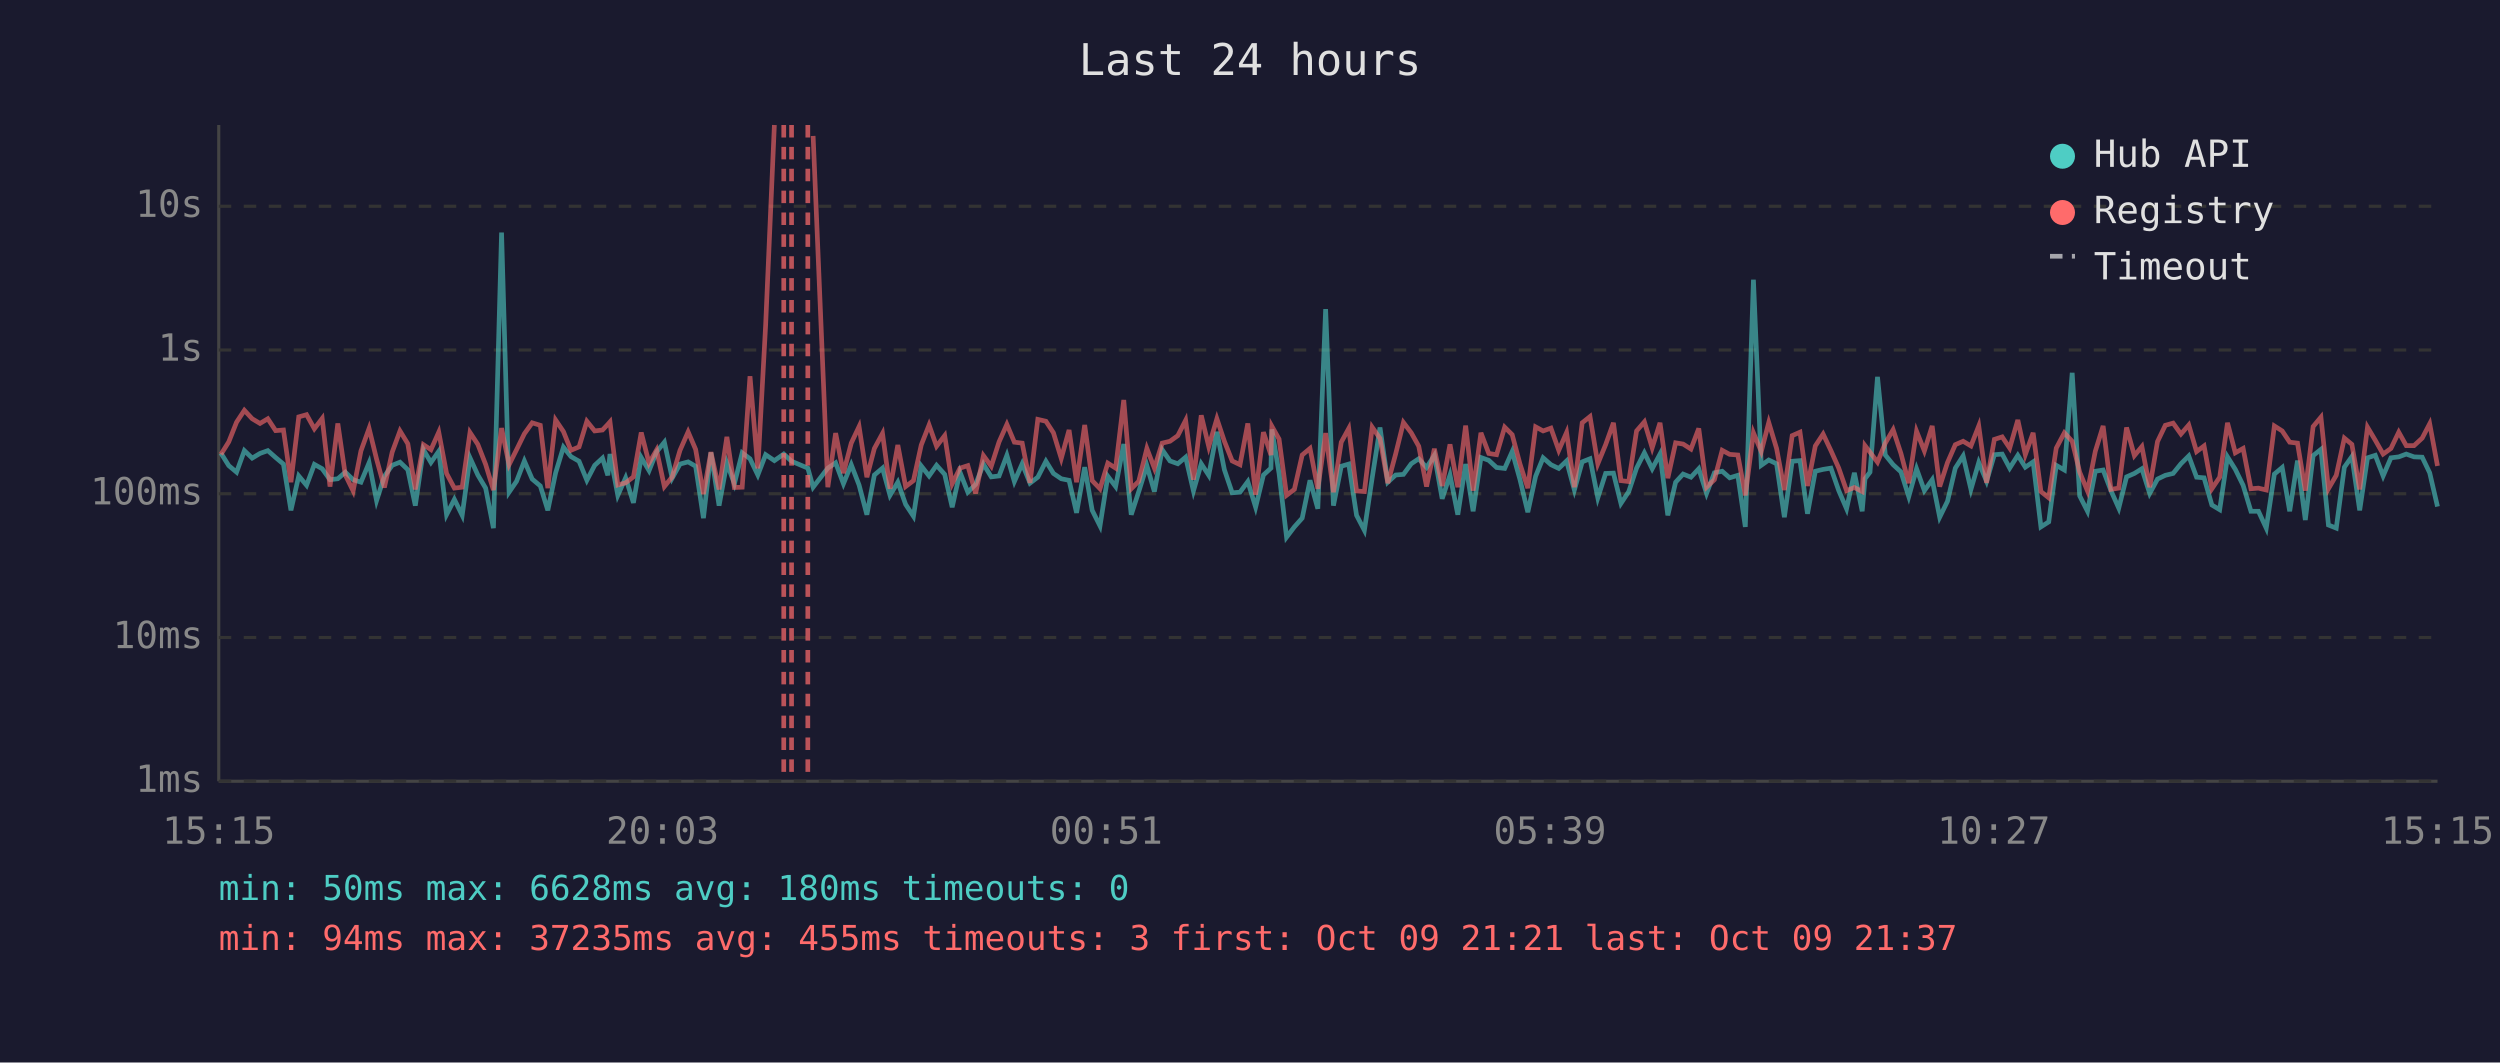
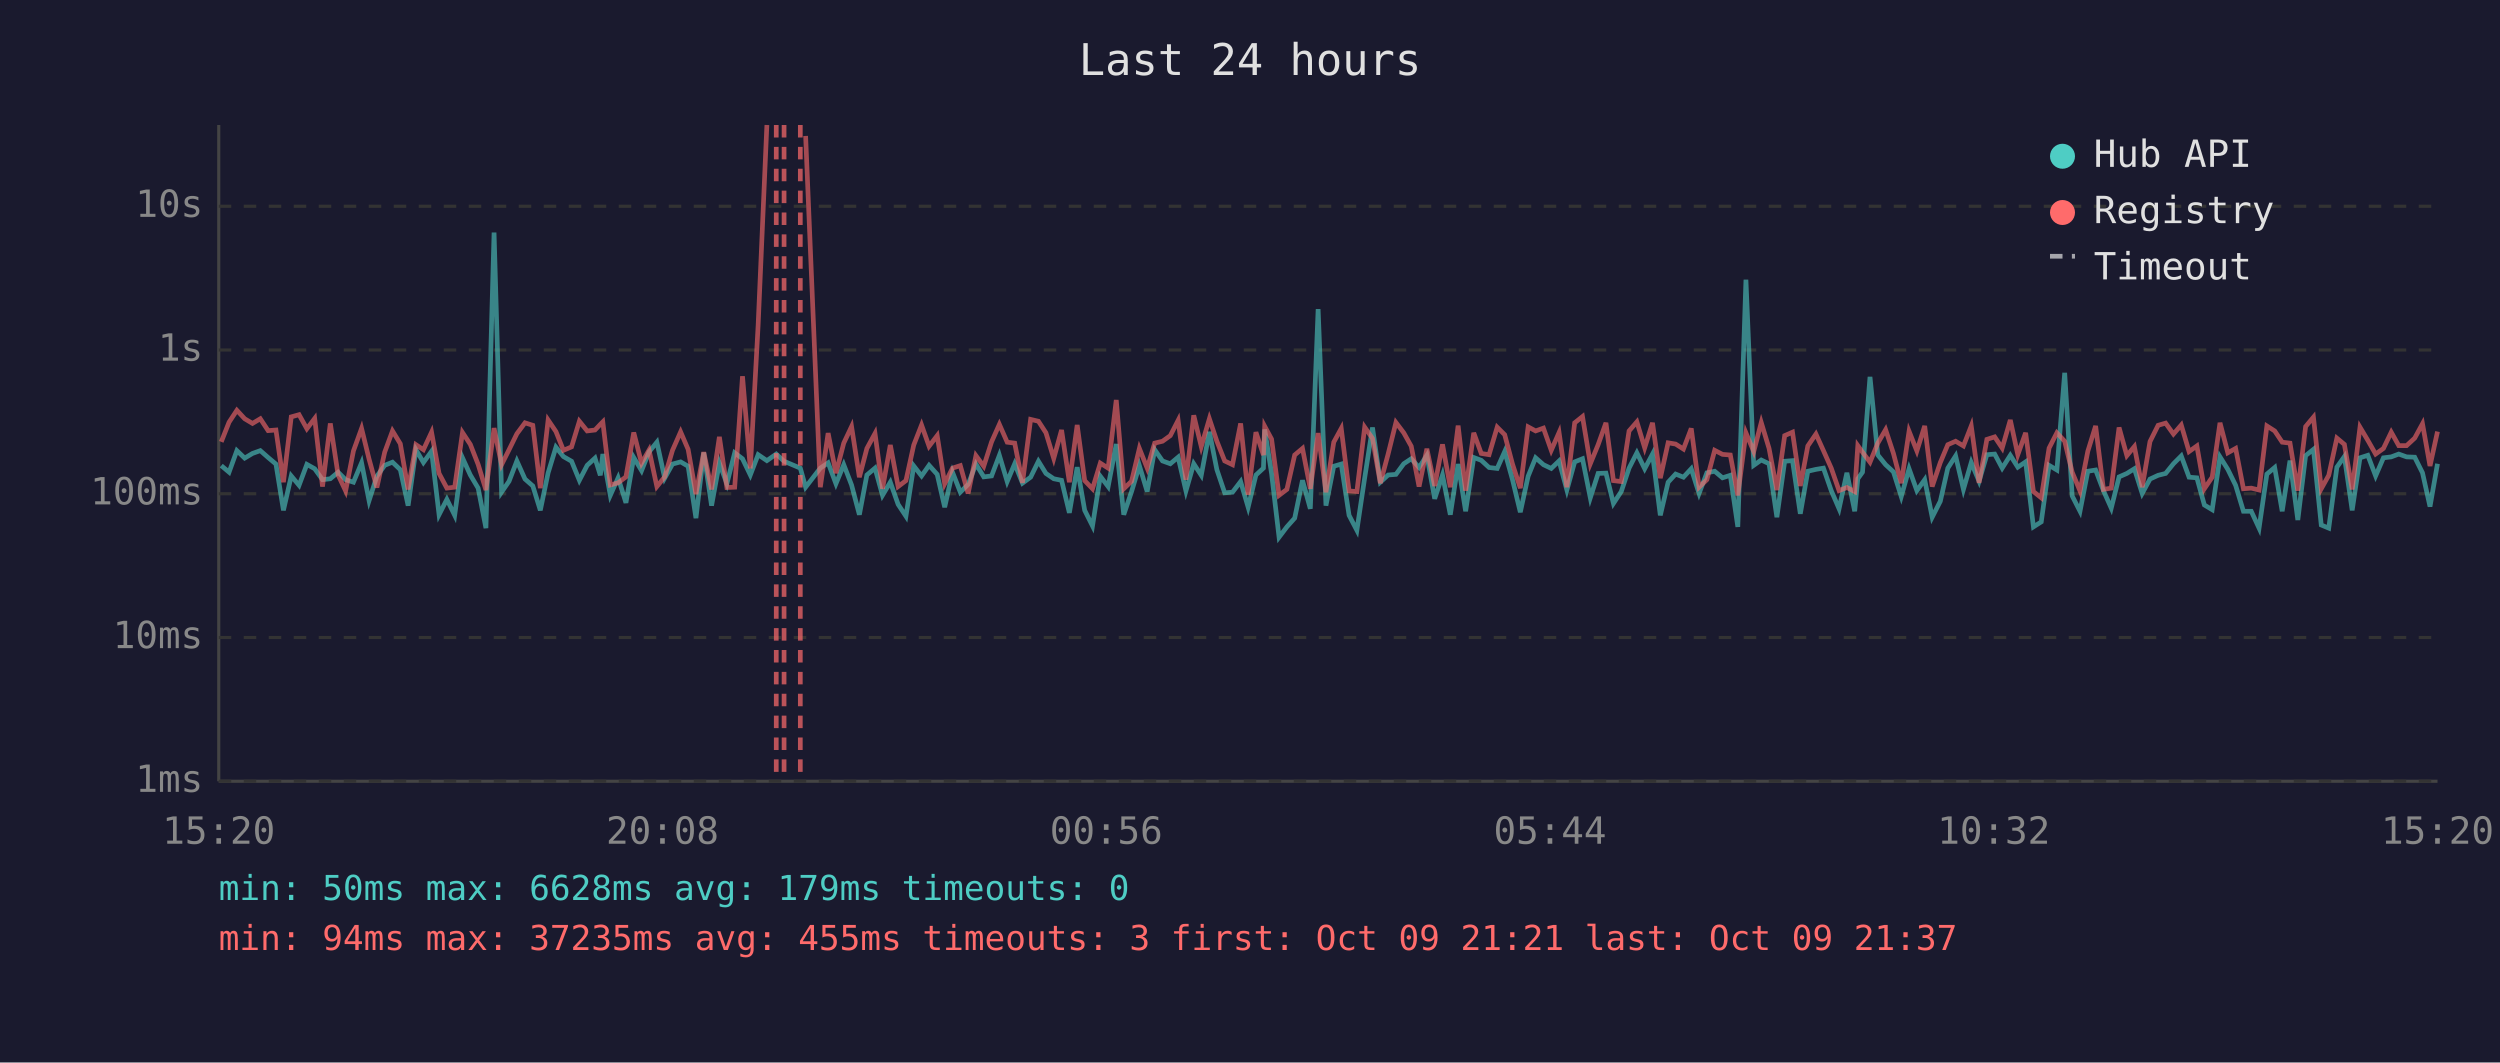
<svg xmlns="http://www.w3.org/2000/svg" viewBox="0 0 800 340" font-family="monospace" font-size="12">
  <rect width="800" height="340" fill="#1a1a2e" />
  <text x="400" y="24" fill="#e0e0e0" font-size="14" text-anchor="middle">Last 24 hours</text>
  <line x1="70" y1="40" x2="70" y2="250" stroke="#444" stroke-width="1" />
  <line x1="70" y1="250" x2="780" y2="250" stroke="#444" stroke-width="1" />
  <line x1="70" y1="250" x2="780" y2="250" stroke="#333" stroke-width="1" stroke-dasharray="4" />
  <text x="65" y="250" fill="#888" text-anchor="end" dominant-baseline="middle">1ms</text>
  <line x1="70" y1="204" x2="780" y2="204" stroke="#333" stroke-width="1" stroke-dasharray="4" />
  <text x="65" y="204" fill="#888" text-anchor="end" dominant-baseline="middle">10ms</text>
  <line x1="70" y1="158" x2="780" y2="158" stroke="#333" stroke-width="1" stroke-dasharray="4" />
  <text x="65" y="158" fill="#888" text-anchor="end" dominant-baseline="middle">100ms</text>
  <line x1="70" y1="112" x2="780" y2="112" stroke="#333" stroke-width="1" stroke-dasharray="4" />
  <text x="65" y="112" fill="#888" text-anchor="end" dominant-baseline="middle">1s</text>
  <line x1="70" y1="66" x2="780" y2="66" stroke="#333" stroke-width="1" stroke-dasharray="4" />
  <text x="65" y="66" fill="#888" text-anchor="end" dominant-baseline="middle">10s</text>
-   <text x="70" y="270" fill="#888" text-anchor="middle">15:15</text>
-   <text x="212" y="270" fill="#888" text-anchor="middle">20:03</text>
-   <text x="354" y="270" fill="#888" text-anchor="middle">00:51</text>
-   <text x="496" y="270" fill="#888" text-anchor="middle">05:39</text>
-   <text x="638" y="270" fill="#888" text-anchor="middle">10:27</text>
-   <text x="780" y="270" fill="#888" text-anchor="middle">15:15</text>
-   <polyline points="70.7,145.0 73.2,149.0 75.7,151.1 78.2,144.2 80.7,146.6 83.2,145.1 85.7,144.2 88.2,146.4 90.7,148.5 93.1,163.3 95.6,152.3 98.1,155.3 100.6,148.6 103.1,150.0 105.6,153.5 108.1,153.2 110.5,151.1 113.0,153.5 115.5,154.3 118.1,148.1 120.5,160.2 123.0,152.4 125.5,148.9 128.0,147.9 130.5,150.3 132.9,161.8 135.5,143.9 137.9,148.0 140.4,144.4 142.9,164.7 145.4,159.8 147.9,164.9 150.4,146.5 152.9,152.0 155.4,156.2 157.9,169.0 160.5,74.4 162.9,157.5 165.3,154.0 167.8,147.5 170.3,153.3 172.9,155.5 175.3,163.3 177.8,151.3 180.3,143.1 182.7,146.1 185.3,147.6 187.8,153.7 190.3,148.9 192.8,146.6 194.5,152.1 195.2,145.3 197.7,158.5 200.2,152.9 202.7,160.9 205.2,146.4 207.7,150.6 210.1,144.6 212.6,141.5 215.1,153.0 217.6,148.5 220.2,147.8 222.6,149.2 225.1,165.8 227.5,144.8 230.1,161.8 232.6,148.2 235.0,154.8 237.5,144.9 240.0,146.8 242.5,152.0 245.0,145.5 247.8,147.4 250.8,145.3 253.3,147.6 258.5,149.8 260.2,155.9 264.9,149.8 267.4,148.1 269.9,154.8 272.4,148.7 274.9,155.2 277.4,164.7 279.8,152.0 282.4,149.8 284.8,158.5 287.3,154.3 289.8,161.4 292.3,165.2 294.8,149.1 297.3,152.3 299.7,148.9 302.3,151.8 304.7,162.3 307.2,151.1 309.7,157.5 312.2,155.0 314.7,148.5 317.2,152.6 319.7,152.3 322.2,145.7 324.6,154.1 327.1,148.4 329.6,154.6 332.1,152.7 334.7,147.6 337.1,151.5 339.6,153.2 342.1,153.7 344.5,164.1 347.1,149.5 349.5,163.3 352.0,168.3 354.5,152.4 357.0,155.7 359.6,142.1 362.0,164.7 364.4,157.3 367.0,149.0 369.4,157.3 371.9,143.9 374.4,147.5 376.9,148.4 379.4,146.3 381.9,157.1 384.4,148.4 386.8,152.1 389.4,138.2 391.8,150.3 394.3,157.7 396.8,157.5 399.3,154.1 401.8,162.3 404.3,152.0 406.7,149.8 407.0,137.4 409.3,151.5 411.7,171.9 414.2,168.6 416.7,165.8 419.2,153.7 421.7,162.8 424.2,98.9 426.7,161.8 429.2,149.2 431.6,148.5 434.1,164.9 436.6,169.7 439.1,152.9 441.6,136.8 444.1,154.3 446.6,152.0 449.1,151.8 451.6,148.4 454.0,146.8 456.5,149.6 459.0,145.7 461.5,159.6 464.0,152.0 466.5,164.7 469.0,148.5 471.4,163.6 473.9,146.4 476.4,147.3 478.9,149.6 481.5,149.9 483.9,144.5 486.4,153.5 488.9,163.9 491.4,152.4 493.8,146.5 496.3,148.7 498.8,149.9 501.3,147.5 503.8,156.8 506.3,147.8 508.8,146.8 511.3,159.3 513.8,151.5 516.3,151.4 518.7,161.1 521.2,157.3 523.7,149.8 526.2,144.9 528.7,150.0 531.2,145.3 533.7,164.9 536.2,154.3 538.6,151.7 541.1,152.7 543.6,150.0 546.1,157.9 548.6,151.3 551.1,150.8 553.5,152.9 556.1,152.1 558.5,168.6 561.1,89.5 563.6,148.9 566.0,147.2 568.5,148.4 571.0,165.5 573.5,147.6 576.0,147.4 578.4,164.4 580.9,150.8 583.4,150.2 585.9,149.8 588.4,157.0 590.9,162.8 593.4,151.3 595.9,163.6 596.8,153.2 598.4,151.1 600.8,120.6 603.3,145.6 605.8,148.7 608.3,151.0 610.8,158.9 613.3,150.0 615.8,157.0 618.3,153.5 620.7,165.5 623.2,160.4 625.7,149.8 628.2,145.9 630.7,156.6 633.2,148.0 635.7,154.0 638.2,145.5 640.7,145.3 643.1,149.8 645.7,145.7 648.1,149.5 650.6,147.8 653.1,168.6 655.6,167.0 658.0,148.9 660.6,150.4 663.1,119.3 665.5,158.7 668.0,163.6 670.5,150.8 673.0,150.4 675.5,157.0 678.0,162.6 680.5,152.6 683.0,151.5 685.4,150.0 687.9,157.9 690.4,153.3 692.9,152.1 695.4,151.5 697.9,148.4 700.4,145.9 702.9,152.7 705.3,152.9 707.8,161.6 710.3,163.1 712.8,146.2 715.3,150.2 717.8,155.3 720.3,163.6 722.7,163.6 725.2,169.0 727.8,151.7 730.3,149.6 732.7,163.6 735.2,147.4 737.7,166.4 740.2,145.8 742.7,143.8 745.1,168.0 747.6,169.0 750.2,149.5 752.6,146.1 755.1,163.3 757.6,146.5 760.1,145.7 762.6,152.3 765.1,146.5 767.6,146.2 770.0,145.3 772.5,146.2 775.1,146.3 777.5,151.3 780.0,162.1" fill="none" stroke="#4ecdc4" stroke-width="1.5" opacity="0.6" />
-   <polyline points="70.7,145.4 73.2,141.4 75.7,135.1 78.2,131.3 80.7,134.0 83.2,135.5 85.7,134.0 88.2,137.8 90.7,137.6 93.1,154.3 95.6,133.4 98.1,132.7 100.6,137.2 103.1,133.9 105.6,155.7 108.1,135.5 110.5,152.0 113.0,157.1 115.5,144.3 118.1,137.1 120.5,146.9 123.0,156.0 125.5,144.7 128.0,137.9 130.5,142.0 132.9,156.6 135.5,142.3 137.9,143.9 140.4,138.3 142.9,151.5 145.4,156.2 147.9,155.9 150.4,138.4 152.9,142.2 155.4,148.6 157.9,156.8 160.5,137.0 162.9,148.7 165.3,143.9 167.8,138.8 170.3,135.3 172.9,136.1 175.3,156.2 177.8,134.4 180.3,138.1 182.7,144.1 185.3,143.0 187.8,134.8 190.3,137.9 192.8,137.6 194.5,135.8 195.2,135.0 197.7,155.2 200.2,154.5 202.7,152.6 205.2,138.4 207.7,148.2 210.1,144.0 212.6,155.7 215.1,152.6 217.6,144.1 220.2,138.2 222.6,143.8 225.1,158.1 227.5,144.7 230.1,156.6 232.6,139.8 235.0,156.0 237.5,155.9 240.0,120.4 242.5,149.9 245.0,104.1 247.8,40.0" fill="none" stroke="#ff6b6b" stroke-width="1.5" opacity="0.6" />
-   <polyline points="260.2,43.5 264.9,155.9 267.4,138.6 269.9,151.4 272.4,141.8 274.9,136.5 277.4,152.7 279.8,143.5 282.4,138.7 284.8,156.4 287.3,142.4 289.8,155.7 292.3,153.8 294.8,142.4 297.3,136.0 299.7,142.8 302.3,139.4 304.7,154.8 307.2,149.8 309.7,149.0 312.2,157.9 314.7,145.8 317.2,149.2 319.7,141.4 322.2,135.8 324.6,141.5 327.1,141.8 329.6,154.5 332.1,134.2 334.7,134.8 337.1,138.5 339.6,146.7 342.1,137.6 344.5,154.3 347.1,136.0 349.5,153.8 352.0,156.4 354.5,148.2 357.0,149.8 359.6,128.0 362.0,156.4 364.4,154.0 367.0,143.5 369.4,149.8 371.9,141.8 374.4,141.2 376.9,139.4 379.4,134.5 381.9,153.5 384.4,132.9 386.8,142.9 389.4,134.0 391.8,141.2 394.3,147.5 396.8,148.7 399.3,135.5 401.8,158.3 404.3,138.3 406.7,145.6 407.0,136.4 409.3,140.5 411.7,158.5 414.2,156.6 416.7,145.6 419.2,143.5 421.7,156.4 424.2,138.6 426.7,157.5 429.2,141.5 431.6,137.1 434.1,157.1 436.6,157.3 439.1,136.7 441.6,140.3 444.1,154.6 446.6,145.3 449.1,135.2 451.6,138.5 454.0,142.8 456.5,155.7 459.0,143.6 461.5,155.5 464.0,142.2 466.5,155.9 469.0,136.2 471.4,157.0 473.9,138.5 476.4,145.1 478.9,145.5 481.5,136.7 483.9,139.1 486.4,148.5 488.9,156.2 491.4,136.6 493.8,137.9 496.3,137.0 498.8,144.1 501.3,138.4 503.8,155.9 506.3,135.3 508.8,133.3 511.3,148.4 513.8,142.3 516.3,135.3 518.7,153.8 521.2,154.1 523.7,137.9 526.2,135.0 528.7,143.3 531.2,135.3 533.7,153.0 536.2,141.7 538.6,142.1 541.1,143.7 543.6,137.1 546.1,155.9 548.6,153.5 551.1,144.1 553.5,145.4 556.1,145.6 558.5,158.5 561.1,138.5 563.6,144.5 566.0,135.2 568.5,143.5 571.0,156.8 573.5,139.4 576.0,138.3 578.4,155.5 580.9,142.7 583.4,138.9 585.9,144.2 588.4,149.8 590.9,157.0 593.4,156.0 595.9,157.3 596.8,142.6 598.4,144.7 600.8,147.9 603.3,141.8 605.8,137.5 608.3,145.1 610.8,154.6 613.3,138.0 615.8,144.3 618.3,136.3 620.7,155.7 623.2,148.0 625.7,142.3 628.2,141.2 630.7,142.7 633.2,136.3 635.7,154.5 638.2,140.6 640.7,139.8 643.1,143.4 645.7,134.4 648.1,145.5 650.6,138.5 653.1,157.3 655.6,159.3 658.0,143.4 660.6,138.5 663.1,141.2 665.5,151.1 668.0,157.1 670.5,144.4 673.0,136.3 675.5,156.6 678.0,156.2 680.5,136.8 683.0,145.8 685.4,142.9 687.9,155.9 690.4,141.3 692.9,136.1 695.4,135.4 697.9,138.9 700.4,136.0 702.9,144.5 705.3,142.7 707.8,156.4 710.3,152.7 712.8,135.3 715.3,144.9 717.8,143.5 720.3,156.4 722.7,156.2 725.2,156.8 727.8,136.3 730.3,137.9 732.7,141.5 735.2,141.8 737.7,157.0 740.2,136.5 742.7,133.5 745.1,156.4 747.6,152.1 750.2,140.2 752.6,142.2 755.1,156.6 757.6,136.7 760.1,140.9 762.6,145.3 765.1,143.5 767.6,138.3 770.0,142.6 772.5,142.6 775.1,140.2 777.5,135.6 780.0,149.1" fill="none" stroke="#ff6b6b" stroke-width="1.5" opacity="0.6" />
-   <line x1="250.8" y1="40" x2="250.8" y2="250" stroke="#ff6b6b" stroke-width="1.5" stroke-dasharray="4,3" opacity="0.7" />
-   <line x1="253.3" y1="40" x2="253.3" y2="250" stroke="#ff6b6b" stroke-width="1.5" stroke-dasharray="4,3" opacity="0.7" />
-   <line x1="258.5" y1="40" x2="258.5" y2="250" stroke="#ff6b6b" stroke-width="1.5" stroke-dasharray="4,3" opacity="0.7" />
+   <text x="70" y="270" fill="#888" text-anchor="middle">15:20</text>
+   <text x="212" y="270" fill="#888" text-anchor="middle">20:08</text>
+   <text x="354" y="270" fill="#888" text-anchor="middle">00:56</text>
+   <text x="496" y="270" fill="#888" text-anchor="middle">05:44</text>
+   <text x="638" y="270" fill="#888" text-anchor="middle">10:32</text>
+   <text x="780" y="270" fill="#888" text-anchor="middle">15:20</text>
+   <polyline points="70.8,149.0 73.3,151.1 75.8,144.2 78.3,146.6 80.8,145.1 83.3,144.2 85.8,146.4 88.3,148.5 90.7,163.3 93.2,152.3 95.7,155.3 98.2,148.6 100.7,150.0 103.2,153.5 105.7,153.2 108.2,151.1 110.6,153.5 113.1,154.3 115.7,148.1 118.1,160.2 120.6,152.4 123.1,148.9 125.6,147.9 128.1,150.3 130.6,161.8 133.1,143.9 135.5,148.0 138.1,144.4 140.5,164.7 143.0,159.8 145.5,164.9 148.0,146.5 150.5,152.0 153.0,156.2 155.5,169.0 158.1,74.4 160.5,157.5 162.9,154.0 165.4,147.5 168.0,153.3 170.5,155.5 172.9,163.3 175.4,151.3 177.9,143.1 180.3,146.1 182.9,147.6 185.4,153.7 187.9,148.9 190.4,146.6 192.1,152.1 192.9,145.3 195.3,158.5 197.8,152.9 200.3,160.9 202.8,146.4 205.3,150.6 207.7,144.6 210.2,141.5 212.7,153.0 215.2,148.5 217.8,147.8 220.2,149.2 222.7,165.8 225.2,144.8 227.7,161.8 230.2,148.2 232.6,154.8 235.1,144.9 237.6,146.8 240.1,152.0 242.6,145.5 245.4,147.4 248.4,145.3 250.9,147.6 256.1,149.8 257.8,155.9 262.5,149.8 265.0,148.1 267.5,154.8 270.0,148.7 272.5,155.2 275.0,164.7 277.4,152.0 280.0,149.8 282.4,158.5 284.9,154.3 287.4,161.4 289.9,165.2 292.4,149.1 294.9,152.3 297.3,148.9 299.9,151.8 302.3,162.3 304.8,151.1 307.3,157.5 309.8,155.0 312.3,148.5 314.8,152.6 317.3,152.3 319.8,145.7 322.3,154.1 324.7,148.4 327.2,154.6 329.8,152.7 332.3,147.6 334.7,151.5 337.2,153.2 339.7,153.7 342.2,164.1 344.7,149.5 347.1,163.3 349.6,168.3 352.1,152.4 354.6,155.7 357.2,142.1 359.6,164.7 362.1,157.3 364.6,149.0 367.1,157.3 369.5,143.9 372.0,147.5 374.5,148.4 377.0,146.3 379.5,157.1 382.0,148.4 384.4,152.1 387.0,138.2 389.4,150.3 391.9,157.7 394.4,157.5 397.0,154.1 399.4,162.3 401.9,152.0 404.3,149.8 404.7,137.4 406.9,151.5 409.3,171.9 411.8,168.6 414.3,165.8 416.8,153.7 419.3,162.8 421.8,98.9 424.3,161.8 426.8,149.2 429.2,148.5 431.7,164.9 434.2,169.7 436.7,152.9 439.2,136.8 441.7,154.3 444.2,152.0 446.7,151.8 449.2,148.4 451.6,146.8 454.1,149.6 456.6,145.7 459.1,159.6 461.6,152.0 464.1,164.7 466.6,148.5 469.0,163.6 471.6,146.4 474.0,147.3 476.5,149.6 479.1,149.9 481.5,144.5 484.0,153.5 486.5,163.9 489.0,152.4 491.4,146.5 493.9,148.7 496.4,149.9 498.9,147.5 501.4,156.8 503.9,147.8 506.4,146.8 508.9,159.3 511.4,151.5 513.9,151.4 516.3,161.1 518.8,157.3 521.3,149.8 523.8,144.9 526.3,150.0 528.8,145.3 531.3,164.9 533.8,154.3 536.2,151.7 538.7,152.7 541.2,150.0 543.7,157.9 546.2,151.3 548.7,150.8 551.2,152.9 553.7,152.1 556.1,168.6 558.7,89.5 561.2,148.9 563.6,147.2 566.1,148.4 568.6,165.5 571.1,147.6 573.6,147.4 576.1,164.4 578.5,150.8 581.1,150.2 583.5,149.8 586.0,157.0 588.5,162.8 591.0,151.3 593.5,163.6 594.5,153.2 596.0,151.1 598.4,120.6 600.9,145.6 603.4,148.7 605.9,151.0 608.4,158.9 610.9,150.0 613.4,157.0 615.9,153.5 618.3,165.5 620.9,160.4 623.3,149.8 625.8,145.9 628.3,156.6 630.8,148.0 633.3,154.0 635.8,145.5 638.3,145.3 640.7,149.8 643.3,145.7 645.7,149.5 648.2,147.8 650.7,168.6 653.2,167.0 655.7,148.9 658.2,150.4 660.7,119.3 663.1,158.7 665.6,163.6 668.1,150.8 670.6,150.4 673.1,157.0 675.6,162.6 678.1,152.6 680.6,151.5 683.0,150.0 685.5,157.9 688.0,153.3 690.6,152.1 693.0,151.5 695.5,148.4 698.0,145.9 700.5,152.7 703.0,152.9 705.4,161.6 707.9,163.1 710.4,146.2 712.9,150.2 715.4,155.3 717.9,163.6 720.4,163.6 722.9,169.0 725.4,151.7 727.9,149.6 730.3,163.6 732.8,147.4 735.3,166.4 737.8,145.8 740.3,143.8 742.8,168.0 745.2,169.0 747.8,149.5 750.2,146.1 752.7,163.3 755.2,146.5 757.7,145.7 760.2,152.3 762.7,146.5 765.2,146.2 767.6,145.3 770.1,146.2 772.7,146.3 775.2,151.3 777.6,162.1 780.0,148.4" fill="none" stroke="#4ecdc4" stroke-width="1.5" opacity="0.6" />
+   <polyline points="70.8,141.4 73.3,135.1 75.8,131.3 78.3,134.0 80.8,135.5 83.3,134.0 85.8,137.8 88.3,137.6 90.7,154.3 93.2,133.4 95.7,132.7 98.2,137.2 100.7,133.9 103.2,155.7 105.7,135.5 108.2,152.0 110.6,157.1 113.1,144.3 115.7,137.1 118.1,146.9 120.6,156.0 123.1,144.7 125.6,137.9 128.1,142.0 130.6,156.6 133.1,142.3 135.5,143.9 138.1,138.3 140.5,151.5 143.0,156.2 145.5,155.9 148.0,138.4 150.5,142.2 153.0,148.6 155.5,156.8 158.1,137.0 160.5,148.7 162.9,143.9 165.4,138.8 168.0,135.3 170.5,136.1 172.9,156.2 175.4,134.4 177.9,138.1 180.3,144.1 182.9,143.0 185.4,134.8 187.9,137.9 190.4,137.6 192.1,135.8 192.9,135.0 195.3,155.2 197.8,154.5 200.3,152.6 202.8,138.4 205.3,148.2 207.7,144.0 210.2,155.7 212.7,152.6 215.2,144.1 217.8,138.2 220.2,143.8 222.7,158.1 225.2,144.7 227.7,156.6 230.2,139.8 232.6,156.0 235.1,155.9 237.6,120.4 240.1,149.9 242.6,104.1 245.4,40.0" fill="none" stroke="#ff6b6b" stroke-width="1.5" opacity="0.6" />
+   <polyline points="257.8,43.5 262.5,155.9 265.0,138.6 267.5,151.4 270.0,141.8 272.5,136.5 275.0,152.7 277.4,143.5 280.0,138.7 282.4,156.4 284.9,142.4 287.4,155.7 289.9,153.8 292.4,142.4 294.9,136.0 297.3,142.8 299.9,139.4 302.3,154.8 304.8,149.8 307.3,149.0 309.8,157.9 312.3,145.8 314.8,149.2 317.3,141.4 319.8,135.8 322.3,141.5 324.7,141.8 327.2,154.5 329.8,134.2 332.3,134.8 334.7,138.5 337.2,146.7 339.7,137.6 342.2,154.3 344.7,136.0 347.1,153.8 349.6,156.4 352.1,148.2 354.6,149.8 357.2,128.0 359.6,156.4 362.1,154.0 364.6,143.5 367.1,149.8 369.5,141.8 372.0,141.2 374.5,139.4 377.0,134.5 379.5,153.5 382.0,132.9 384.4,142.9 387.0,134.0 389.4,141.2 391.9,147.5 394.4,148.7 397.0,135.5 399.4,158.3 401.9,138.3 404.3,145.6 404.7,136.4 406.9,140.5 409.3,158.5 411.8,156.6 414.3,145.6 416.8,143.5 419.3,156.4 421.8,138.6 424.3,157.5 426.8,141.5 429.2,137.1 431.7,157.1 434.2,157.3 436.7,136.7 439.2,140.3 441.7,154.6 444.2,145.3 446.7,135.2 449.2,138.5 451.6,142.8 454.1,155.7 456.6,143.6 459.1,155.5 461.6,142.2 464.1,155.9 466.6,136.2 469.0,157.0 471.6,138.5 474.0,145.1 476.5,145.5 479.1,136.7 481.5,139.1 484.0,148.5 486.5,156.2 489.0,136.6 491.4,137.9 493.9,137.0 496.4,144.1 498.9,138.4 501.4,155.9 503.9,135.3 506.4,133.3 508.9,148.4 511.4,142.3 513.9,135.3 516.3,153.8 518.8,154.1 521.3,137.9 523.8,135.0 526.3,143.3 528.8,135.3 531.3,153.0 533.8,141.7 536.2,142.1 538.7,143.7 541.2,137.1 543.7,155.9 546.2,153.5 548.7,144.1 551.2,145.4 553.7,145.6 556.1,158.5 558.7,138.5 561.2,144.5 563.6,135.2 566.1,143.5 568.6,156.8 571.1,139.4 573.6,138.3 576.1,155.5 578.5,142.7 581.1,138.9 583.5,144.2 586.0,149.8 588.5,157.0 591.0,156.0 593.5,157.3 594.5,142.6 596.0,144.7 598.4,147.9 600.9,141.8 603.4,137.5 605.9,145.1 608.4,154.6 610.9,138.0 613.4,144.3 615.9,136.3 618.3,155.7 620.9,148.0 623.3,142.3 625.8,141.2 628.3,142.7 630.8,136.3 633.3,154.5 635.8,140.6 638.3,139.8 640.7,143.4 643.3,134.4 645.7,145.5 648.2,138.5 650.7,157.3 653.2,159.3 655.7,143.4 658.2,138.5 660.7,141.2 663.1,151.1 665.6,157.1 668.1,144.4 670.6,136.3 673.1,156.6 675.6,156.2 678.1,136.8 680.6,145.8 683.0,142.9 685.5,155.9 688.0,141.3 690.6,136.1 693.0,135.4 695.5,138.9 698.0,136.0 700.5,144.5 703.0,142.7 705.4,156.4 707.9,152.7 710.4,135.3 712.9,144.9 715.4,143.5 717.9,156.4 720.4,156.2 722.9,156.8 725.4,136.3 727.9,137.9 730.3,141.5 732.8,141.8 735.3,157.0 737.8,136.5 740.3,133.5 742.8,156.4 745.2,152.1 747.8,140.2 750.2,142.2 752.7,156.6 755.2,136.7 757.7,140.9 760.2,145.3 762.7,143.5 765.2,138.3 767.6,142.6 770.1,142.6 772.7,140.2 775.2,135.6 777.6,149.1 780.0,138.1" fill="none" stroke="#ff6b6b" stroke-width="1.5" opacity="0.6" />
+   <line x1="248.4" y1="40" x2="248.4" y2="250" stroke="#ff6b6b" stroke-width="1.5" stroke-dasharray="4,3" opacity="0.7" />
+   <line x1="250.9" y1="40" x2="250.9" y2="250" stroke="#ff6b6b" stroke-width="1.5" stroke-dasharray="4,3" opacity="0.7" />
+   <line x1="256.1" y1="40" x2="256.1" y2="250" stroke="#ff6b6b" stroke-width="1.5" stroke-dasharray="4,3" opacity="0.7" />
  <circle cx="660" cy="50" r="4" fill="#4ecdc4" />
  <text x="670" y="50" fill="#e0e0e0" dominant-baseline="middle">Hub API</text>
  <circle cx="660" cy="68" r="4" fill="#ff6b6b" />
  <text x="670" y="68" fill="#e0e0e0" dominant-baseline="middle">Registry</text>
  <line x1="656" y1="82" x2="664" y2="82" stroke="#e0e0e0" stroke-width="1.5" stroke-dasharray="4,3" opacity="0.7" />
  <text x="670" y="86" fill="#e0e0e0" dominant-baseline="middle">Timeout</text>
-   <text x="70" y="288" fill="#4ecdc4" font-size="11">min: 50ms  max: 6628ms  avg: 180ms  timeouts: 0</text>
+   <text x="70" y="288" fill="#4ecdc4" font-size="11">min: 50ms  max: 6628ms  avg: 179ms  timeouts: 0</text>
  <text x="70" y="304" fill="#ff6b6b" font-size="11">min: 94ms  max: 37235ms  avg: 455ms  timeouts: 3  first: Oct 09 21:21  last: Oct 09 21:37</text>
</svg>
